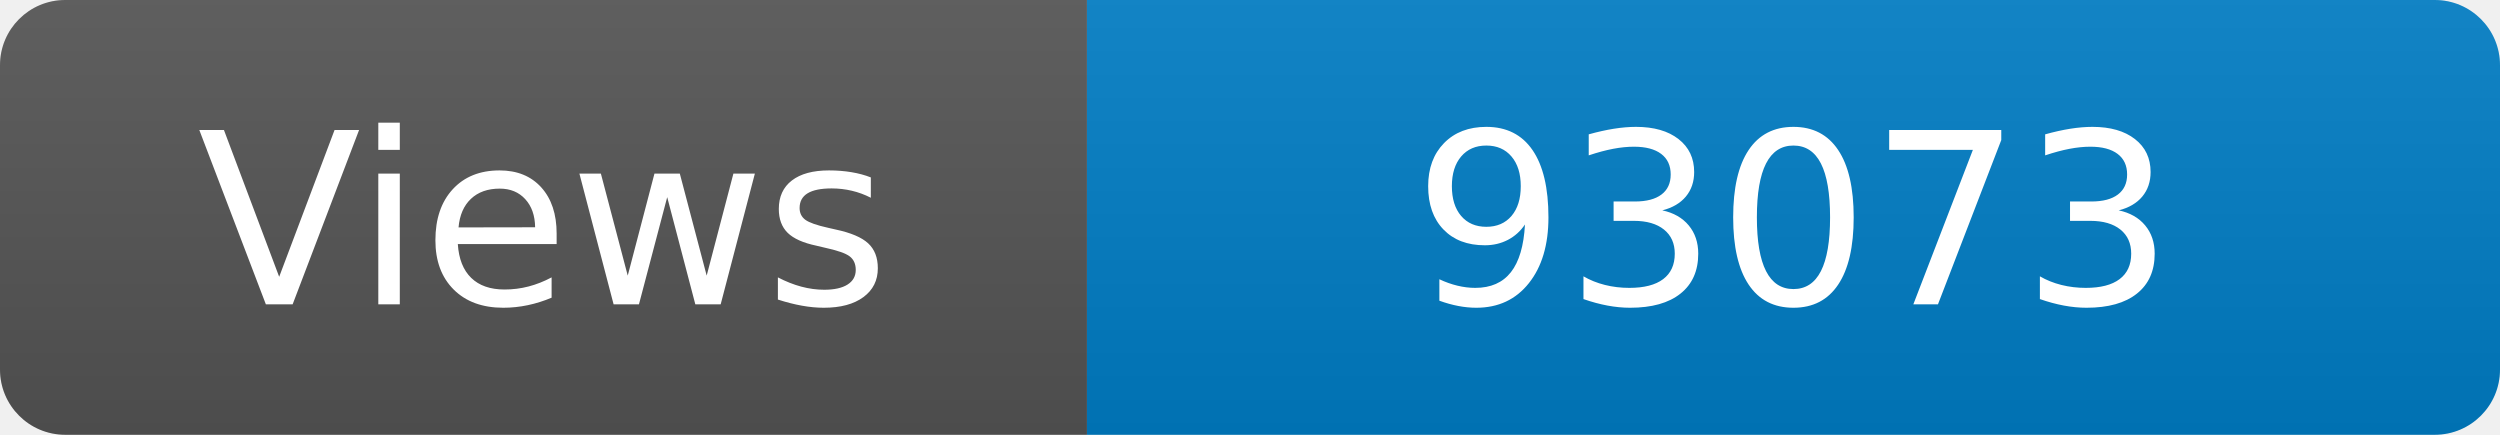
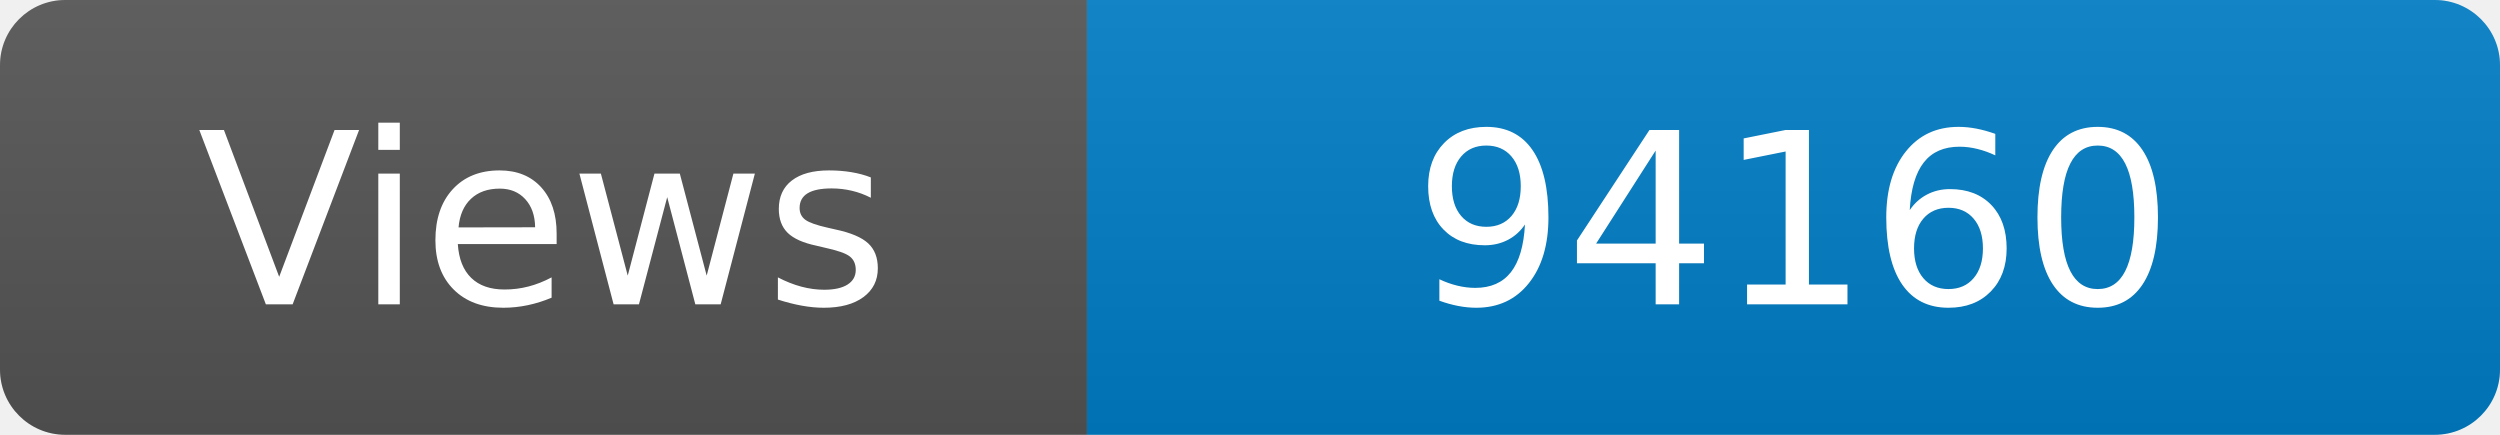
<svg xmlns="http://www.w3.org/2000/svg" width="115" height="20" role="img" aria-label="Maintained?: yes">
  <linearGradient id="s" x2="0" y2="100%">
    <stop offset="0" stop-color="#bbb" stop-opacity=".1" />
    <stop offset="1" stop-opacity=".1" />
  </linearGradient>
  <clipPath id="r">
    <rect width="115" height="20" rx="3" fill="#fff" />
  </clipPath>
  <g clip-path="url(#r)">
    <rect width="50" height="20" fill="#555" />
    <rect x="50" width="160" height="20" fill="#007ec6" />
    <rect width="115" height="20" fill="url(#s)" />
  </g>
  <g fill="#fff" text-anchor="middle" font-family="Verdana,Geneva,DejaVu Sans,sans-serif" font-size="110">
    <text x="250" y="140" transform="scale(.1)" fill="#fff">Views</text>
-     <text x="825" y="140" transform="scale(.1)" fill="#fff">93073</text>
+     <text x="825" y="140" transform="scale(.1)" fill="#fff">94160</text>
  </g>
</svg>
